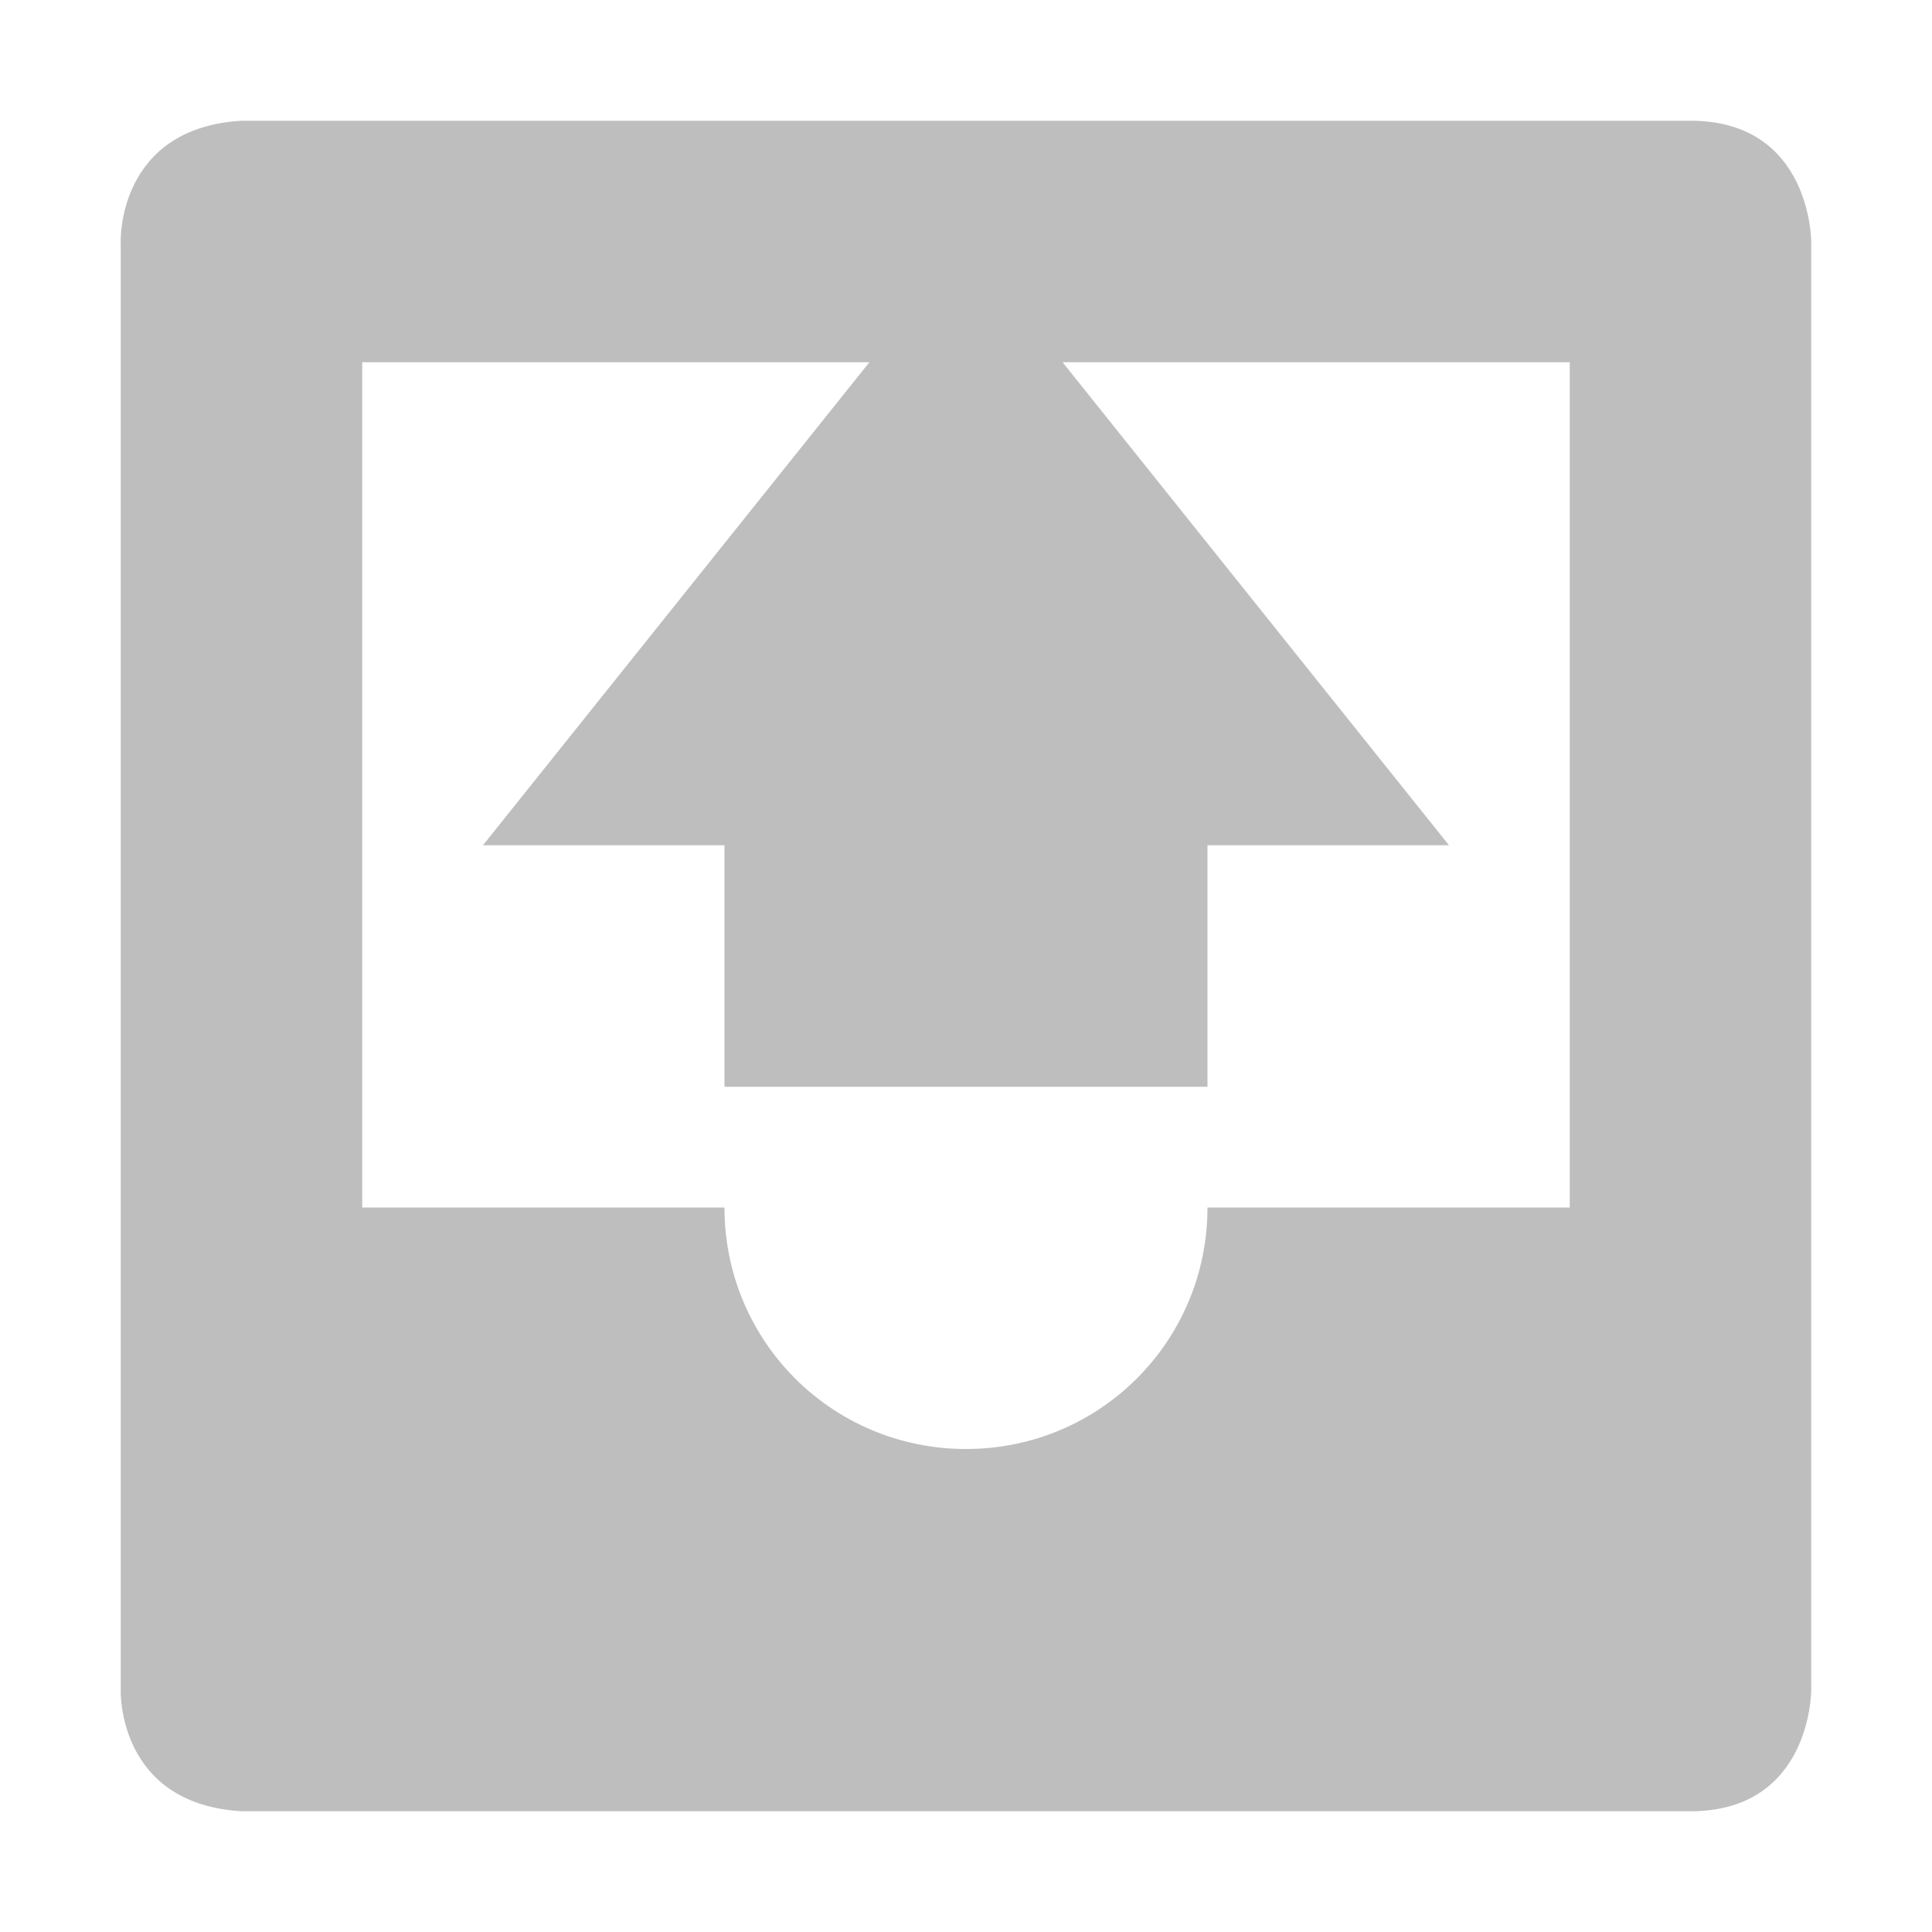
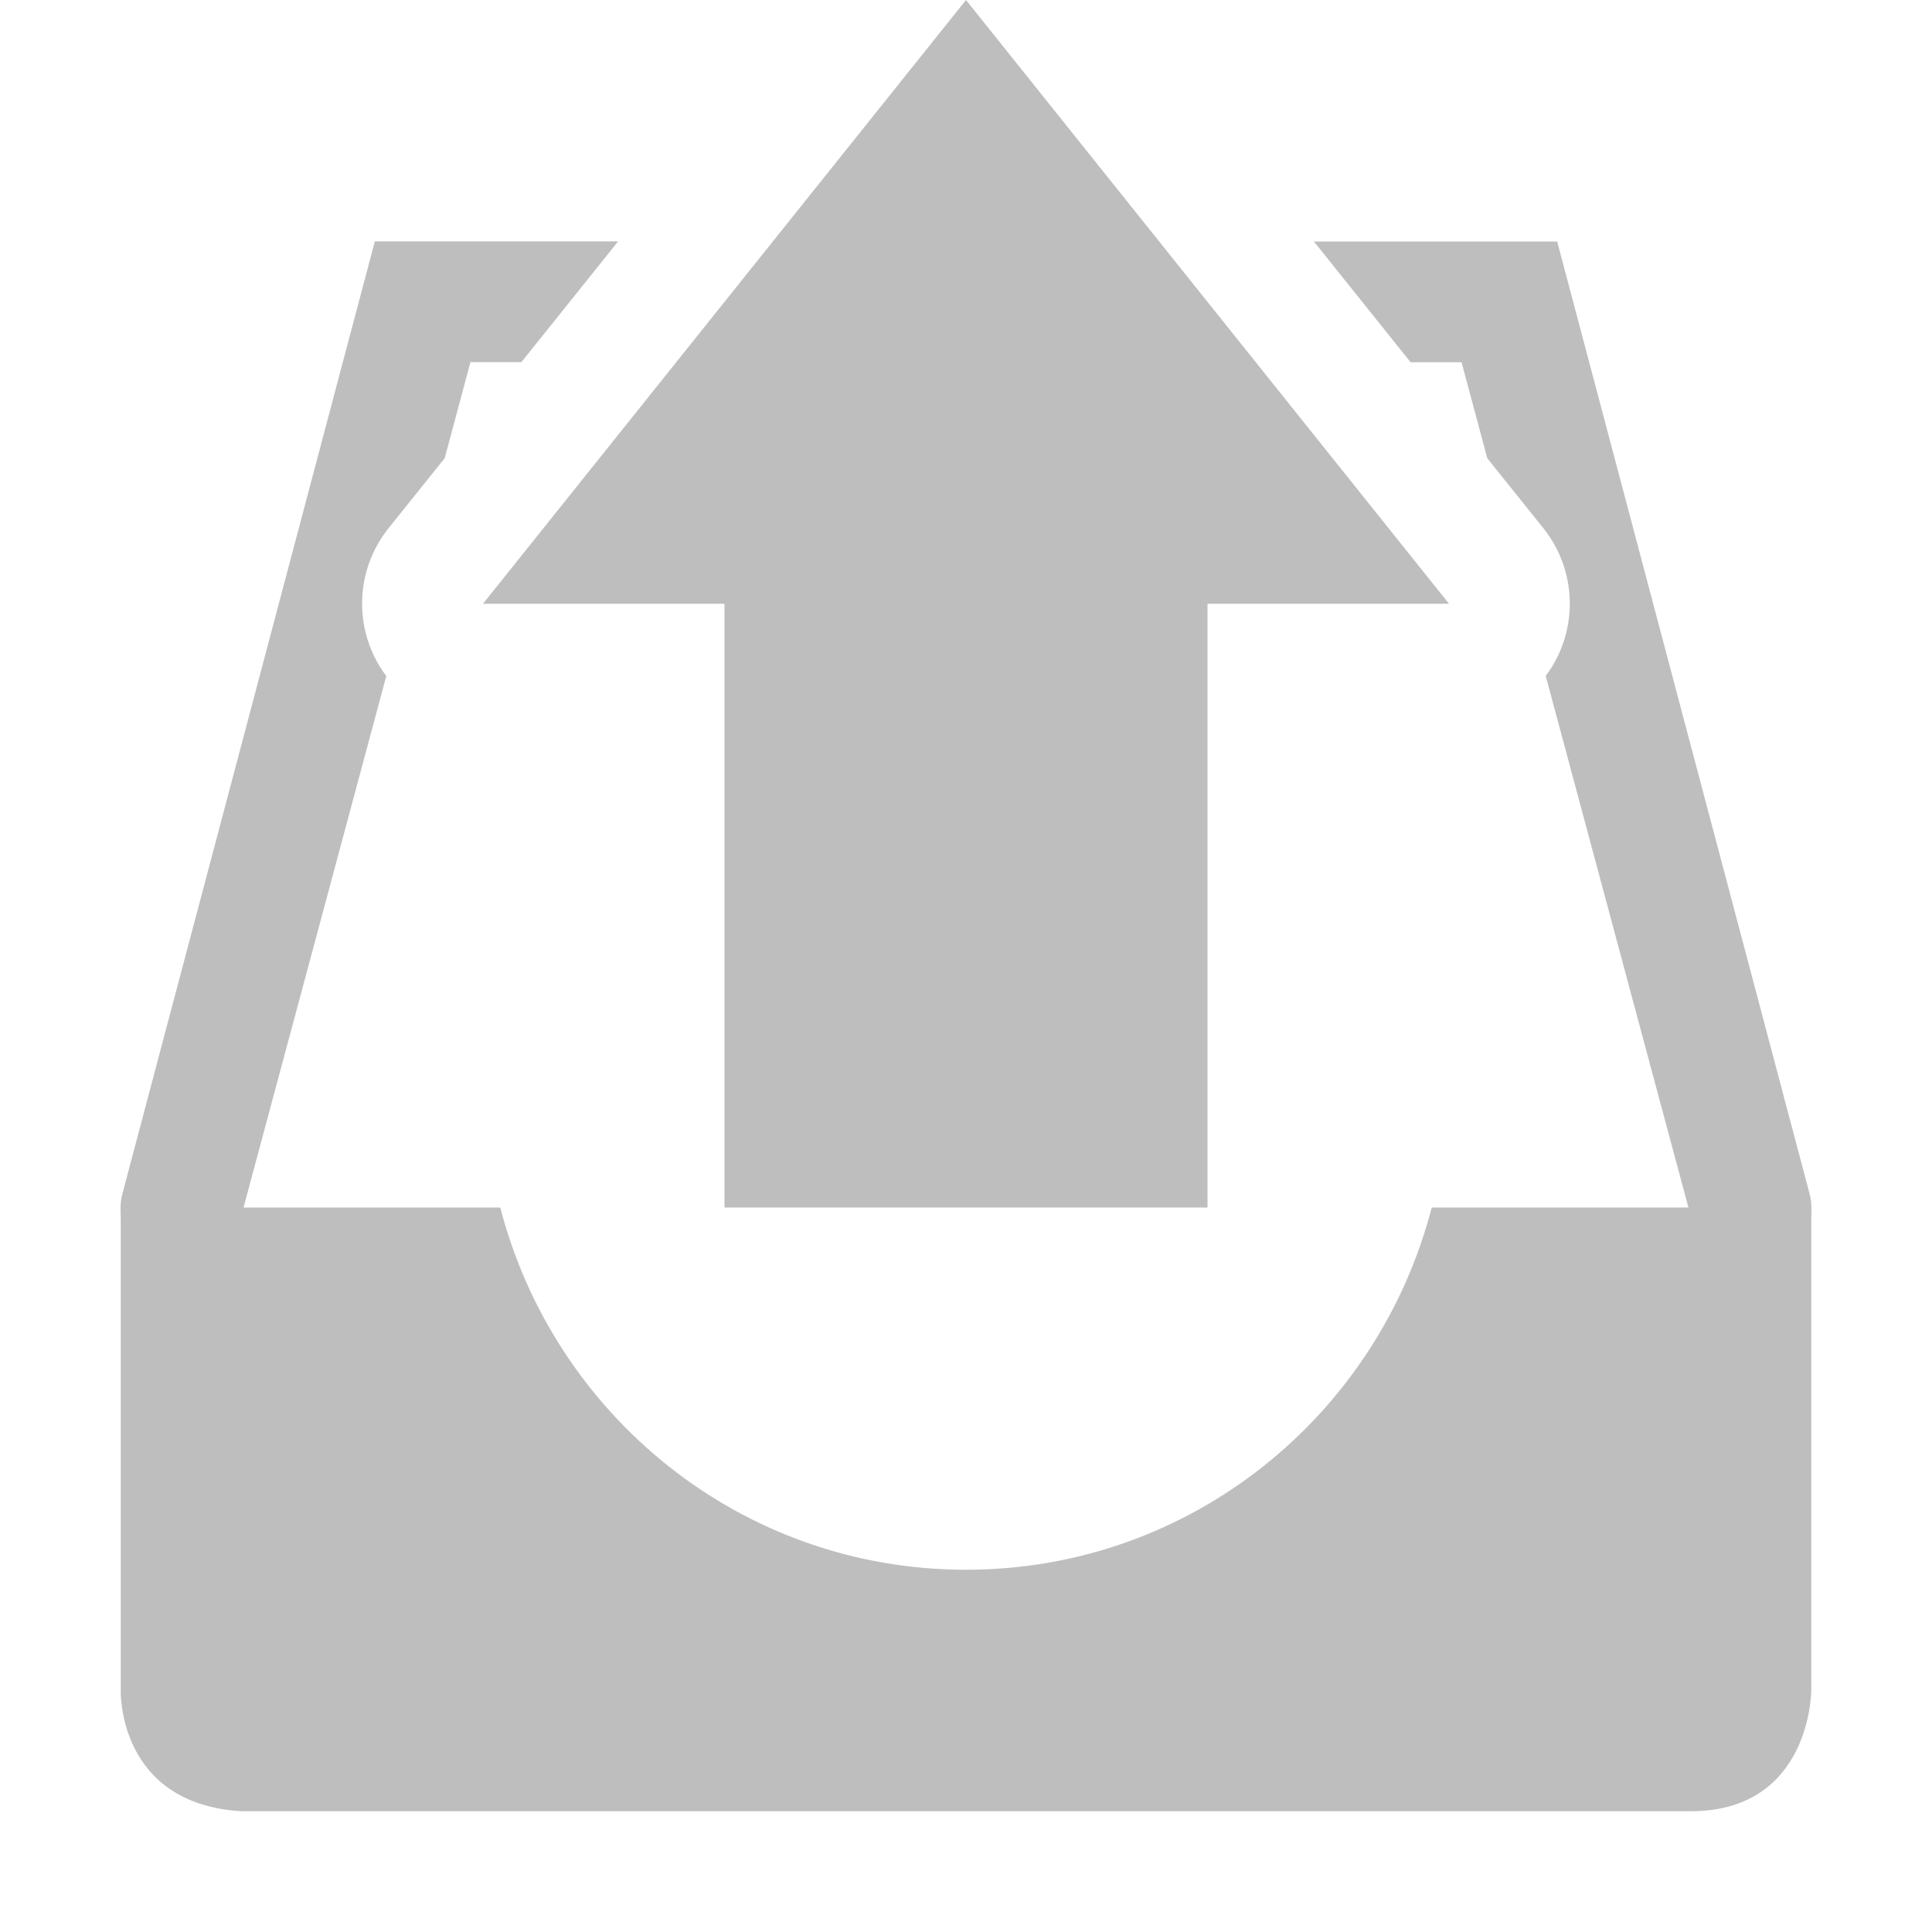
<svg xmlns="http://www.w3.org/2000/svg" xmlns:ns1="http://www.openswatchbook.org/uri/2009/osb" height="16" id="svg7384" style="enable-background:new" version="1.1" width="16">
  <defs id="defs7386">
    <linearGradient id="linearGradient5606" ns1:paint="solid">
      <stop id="stop5608" offset="0" style="stop-color:#000000;stop-opacity:1;" />
    </linearGradient>
-     <filter color-interpolation-filters="sRGB" id="filter7554">
+     <filter id="filter7554" style="color-interpolation-filters:sRGB">
      <feBlend id="feBlend7556" in2="BackgroundImage" mode="darken" />
    </filter>
  </defs>
-   <g id="layer9" style="display:inline" transform="translate(-808.0004,391)" />
-   <g id="layer10" style="display:inline;filter:url(#filter7554)" transform="translate(-808.0004,391)" />
-   <g id="layer1" style="display:inline" transform="translate(-567.0002,-226)">
-     <path d="m 569,227 c -1.031,0.062 -1,1 -1,1 l 0,8 0,4 c 0,0 -0.031,0.938 1,1 l 12,0 c 1,0 1,-1 1,-1 l 0,-4 0,-8 c 0,0 0,-1 -1,-1 l -12,0 z m 1,2 5,0 5,0 0,7 -1,0 -0.156,0 L 577,236 c 0,1.108 -0.892,2 -2,2 -1.108,0 -2,-0.892 -2,-2 l -1.844,0 -1.156,0 0,-7 z" id="path8770" style="fill:#bebebe;fill-opacity:1;fill-rule:evenodd;stroke:none" />
-     <path d="m 573,235 0,-2 -2,0 4,-5 4,5 -2,0 0,2 z" id="path8772" style="fill:#bebebe;fill-opacity:1;stroke:none" />
+   <g id="layer9" style="display:inline" transform="translate(-804.0002,388)" />
+   <g id="layer10" style="display:inline;filter:url(#filter7554)" transform="translate(-804.0002,388)" />
+   <g id="layer1" style="display:inline" transform="translate(-563,-229)">
+     <path d="m 571,229 4,5 -2,0 -10e-6,5 -4,0 10e-6,-5 -2,0 z" id="path4422" style="fill:#bebebe;fill-opacity:1;stroke:none" />
+     <path d="m 564,239 0,4 c 0,0 -0.031,0.938 1,1 l 12,0 c 1,0 1,-1 1,-1 l 0,-4 -3.143,0 c -0.446,1.722 -1.996,3 -3.857,3 -1.862,0 -3.411,-1.278 -3.857,-3 z" id="path4424" style="fill:#bebebe;fill-opacity:1;fill-rule:evenodd;stroke:none" />
+     <path d="m 566.104,231 -2.09,7.885 c -0.07,0.258 0.107,0.556 0.367,0.617 0.26,0.062 0.552,-0.125 0.605,-0.387 l 1.213,-4.516 a 1,1 0 0 1 0.019,-1.225 l 0.465,-0.58 0.213,-0.795 0.422,0 0.801,-1 -2.016,0 z m 7.777,0 0.801,1 0.422,0 0.213,0.795 0.465,0.58 a 1,1 0 0 1 0.019,1.223 l 1.213,4.518 c 0.053,0.262 0.346,0.448 0.605,0.387 0.26,-0.062 0.437,-0.359 0.367,-0.617 L 575.896,231 l -2.016,0 z" id="path4426" style="color:#000000;font-style:normal;font-variant:normal;font-weight:normal;font-stretch:normal;line-height:normal;font-family:sans-serif;-inkscape-font-specification:sans-serif;text-indent:0;text-align:start;text-decoration:none;text-decoration-line:none;letter-spacing:normal;word-spacing:normal;text-transform:none;direction:ltr;block-progression:tb;writing-mode:lr-tb;baseline-shift:baseline;text-anchor:start;display:inline;overflow:visible;visibility:visible;fill:#bebebe;fill-opacity:1;stroke:none;stroke-width:1px;marker:none;enable-background:accumulate" />
  </g>
-   <g id="layer14" style="display:inline" transform="translate(-808.0004,391)" />
-   <g id="layer15" style="display:inline" transform="translate(-808.0004,391)" />
-   <g id="g71291" style="display:inline" transform="translate(-808.0004,391)" />
-   <g id="layer2" style="display:inline" transform="translate(-567.0002,-76)" />
-   <g id="g6058" style="display:inline" transform="translate(-567.0002,-76)" />
-   <g id="layer12" style="display:inline" transform="translate(-808.0004,391)" />
+   <g id="layer14" style="display:inline" transform="translate(-804.0002,388)" />
+   <g id="layer15" style="display:inline" transform="translate(-804.0002,388)" />
+   <g id="g71291" style="display:inline" transform="translate(-804.0002,388)" />
+   <g id="layer2" style="display:inline" transform="translate(-563,-79)" />
+   <g id="g6058" style="display:inline" transform="translate(-563,-79)" />
+   <g id="layer12" style="display:inline" transform="translate(-804.0002,388)" />
</svg>
